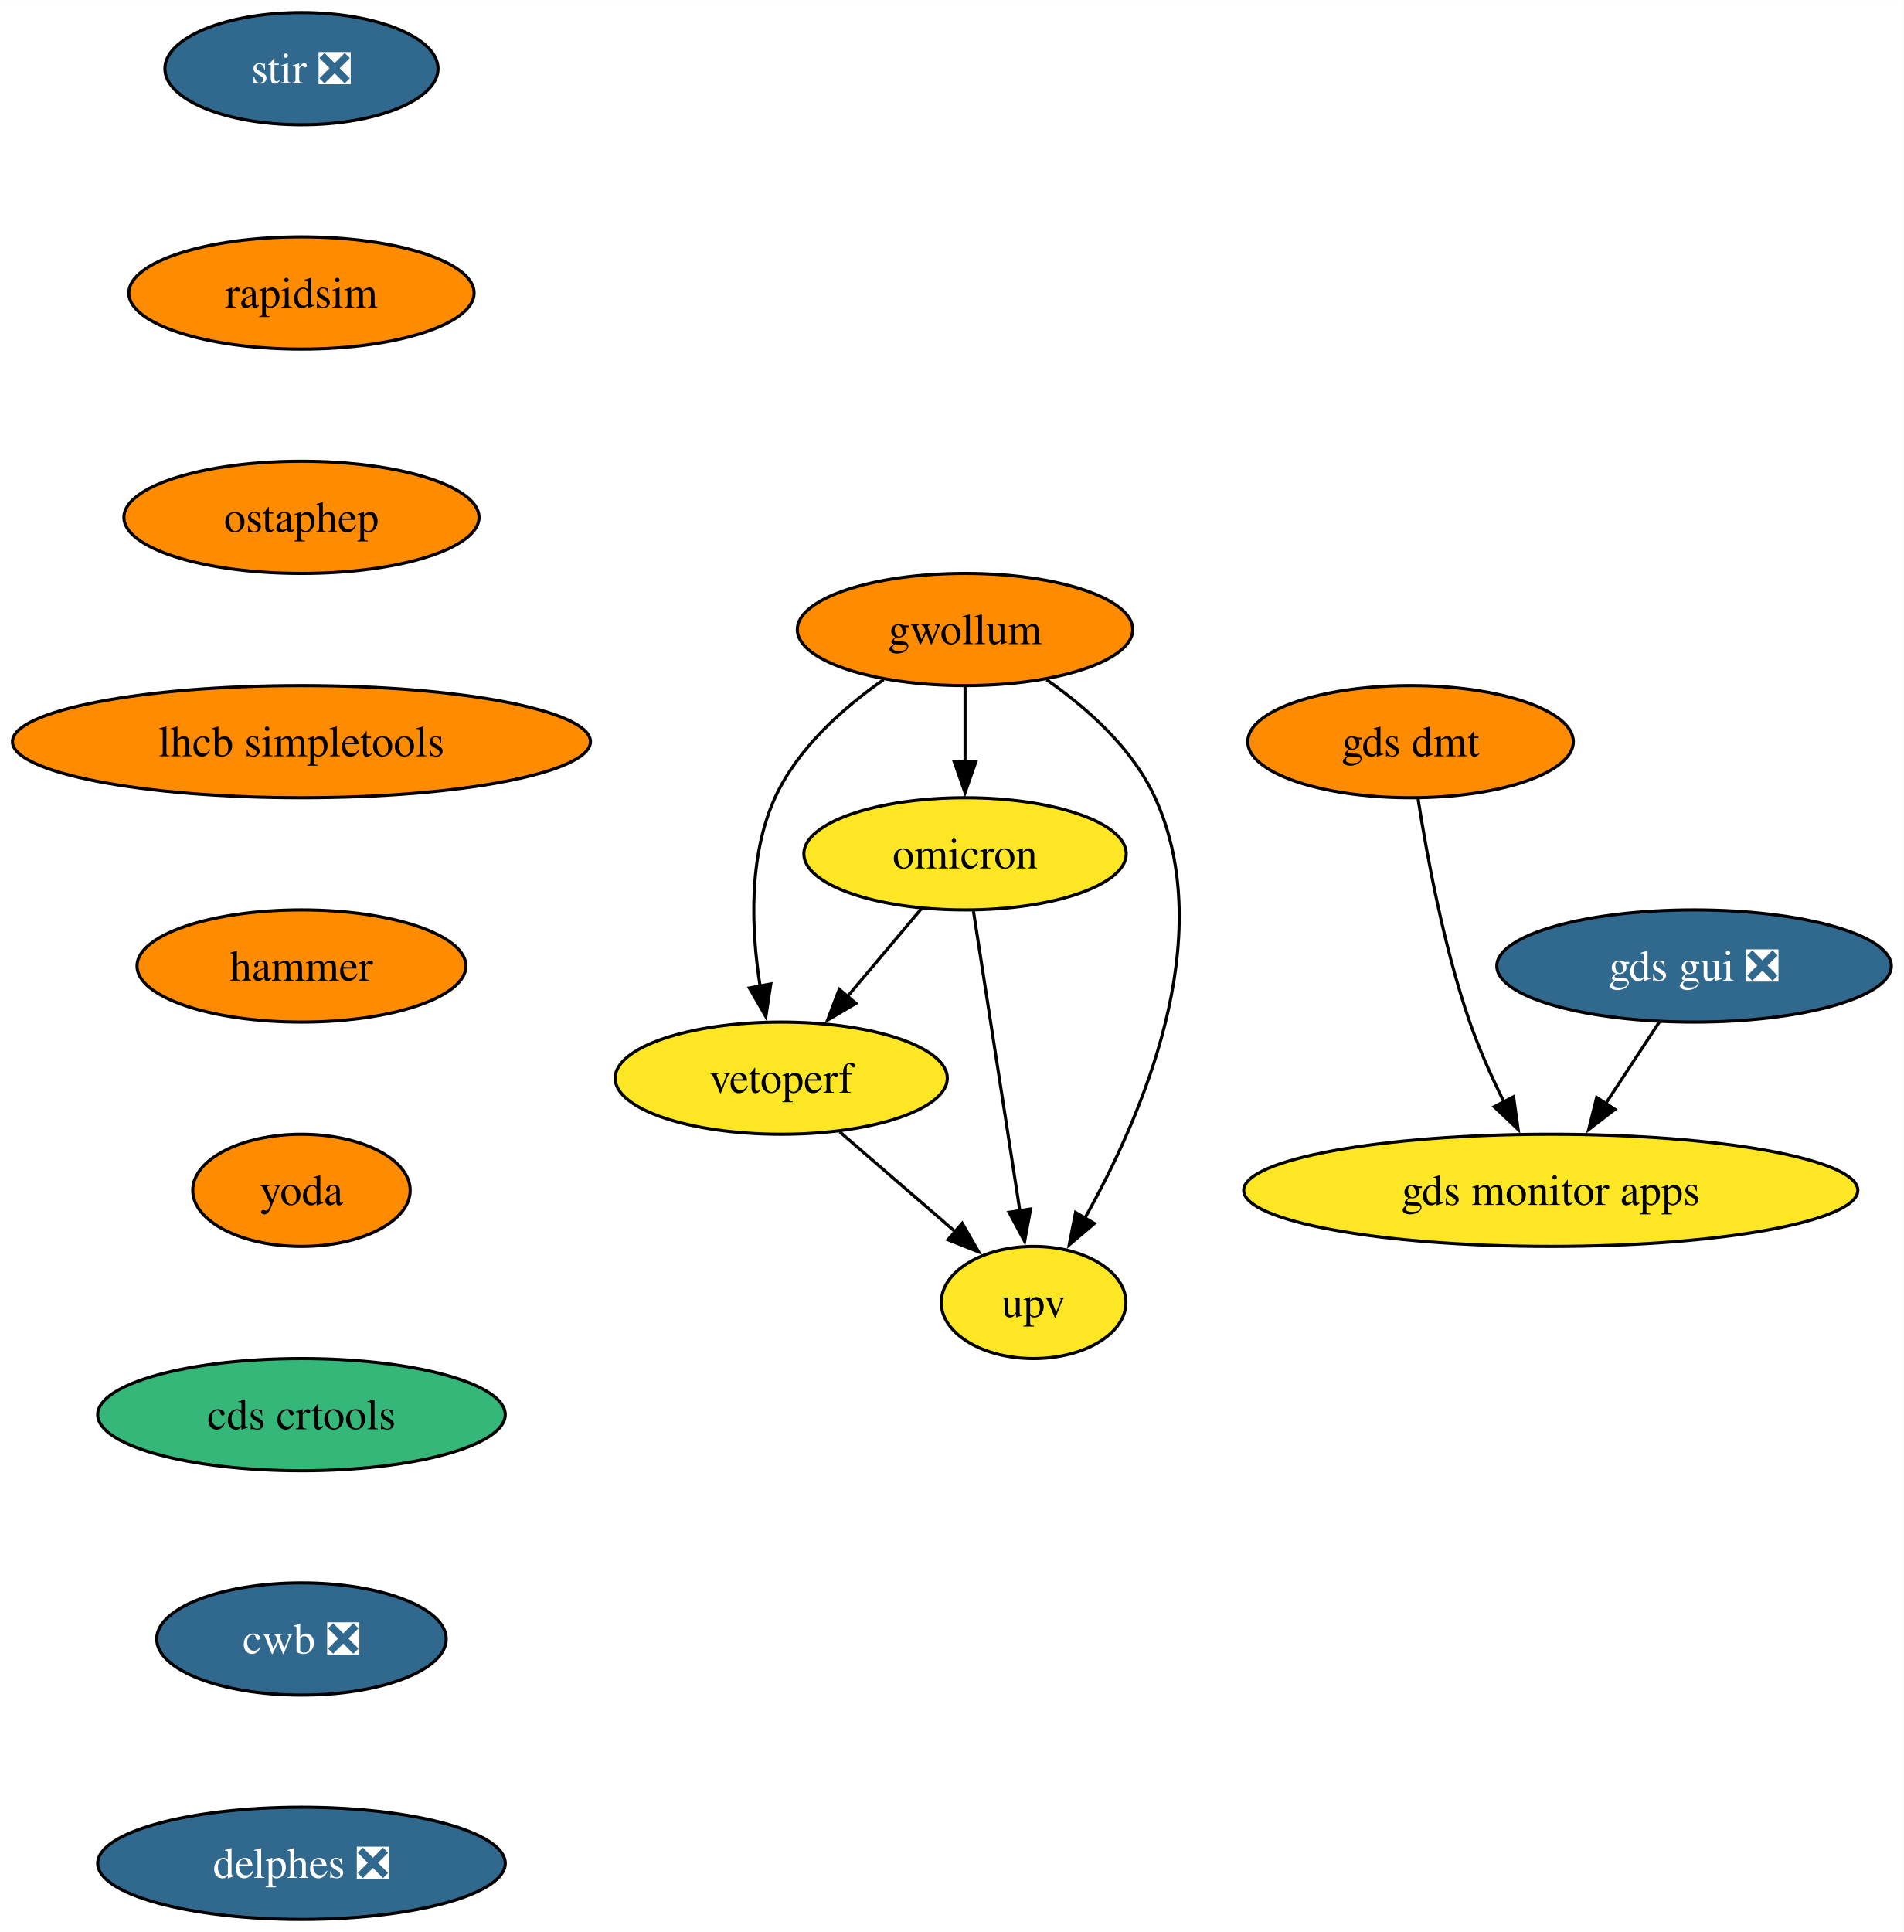
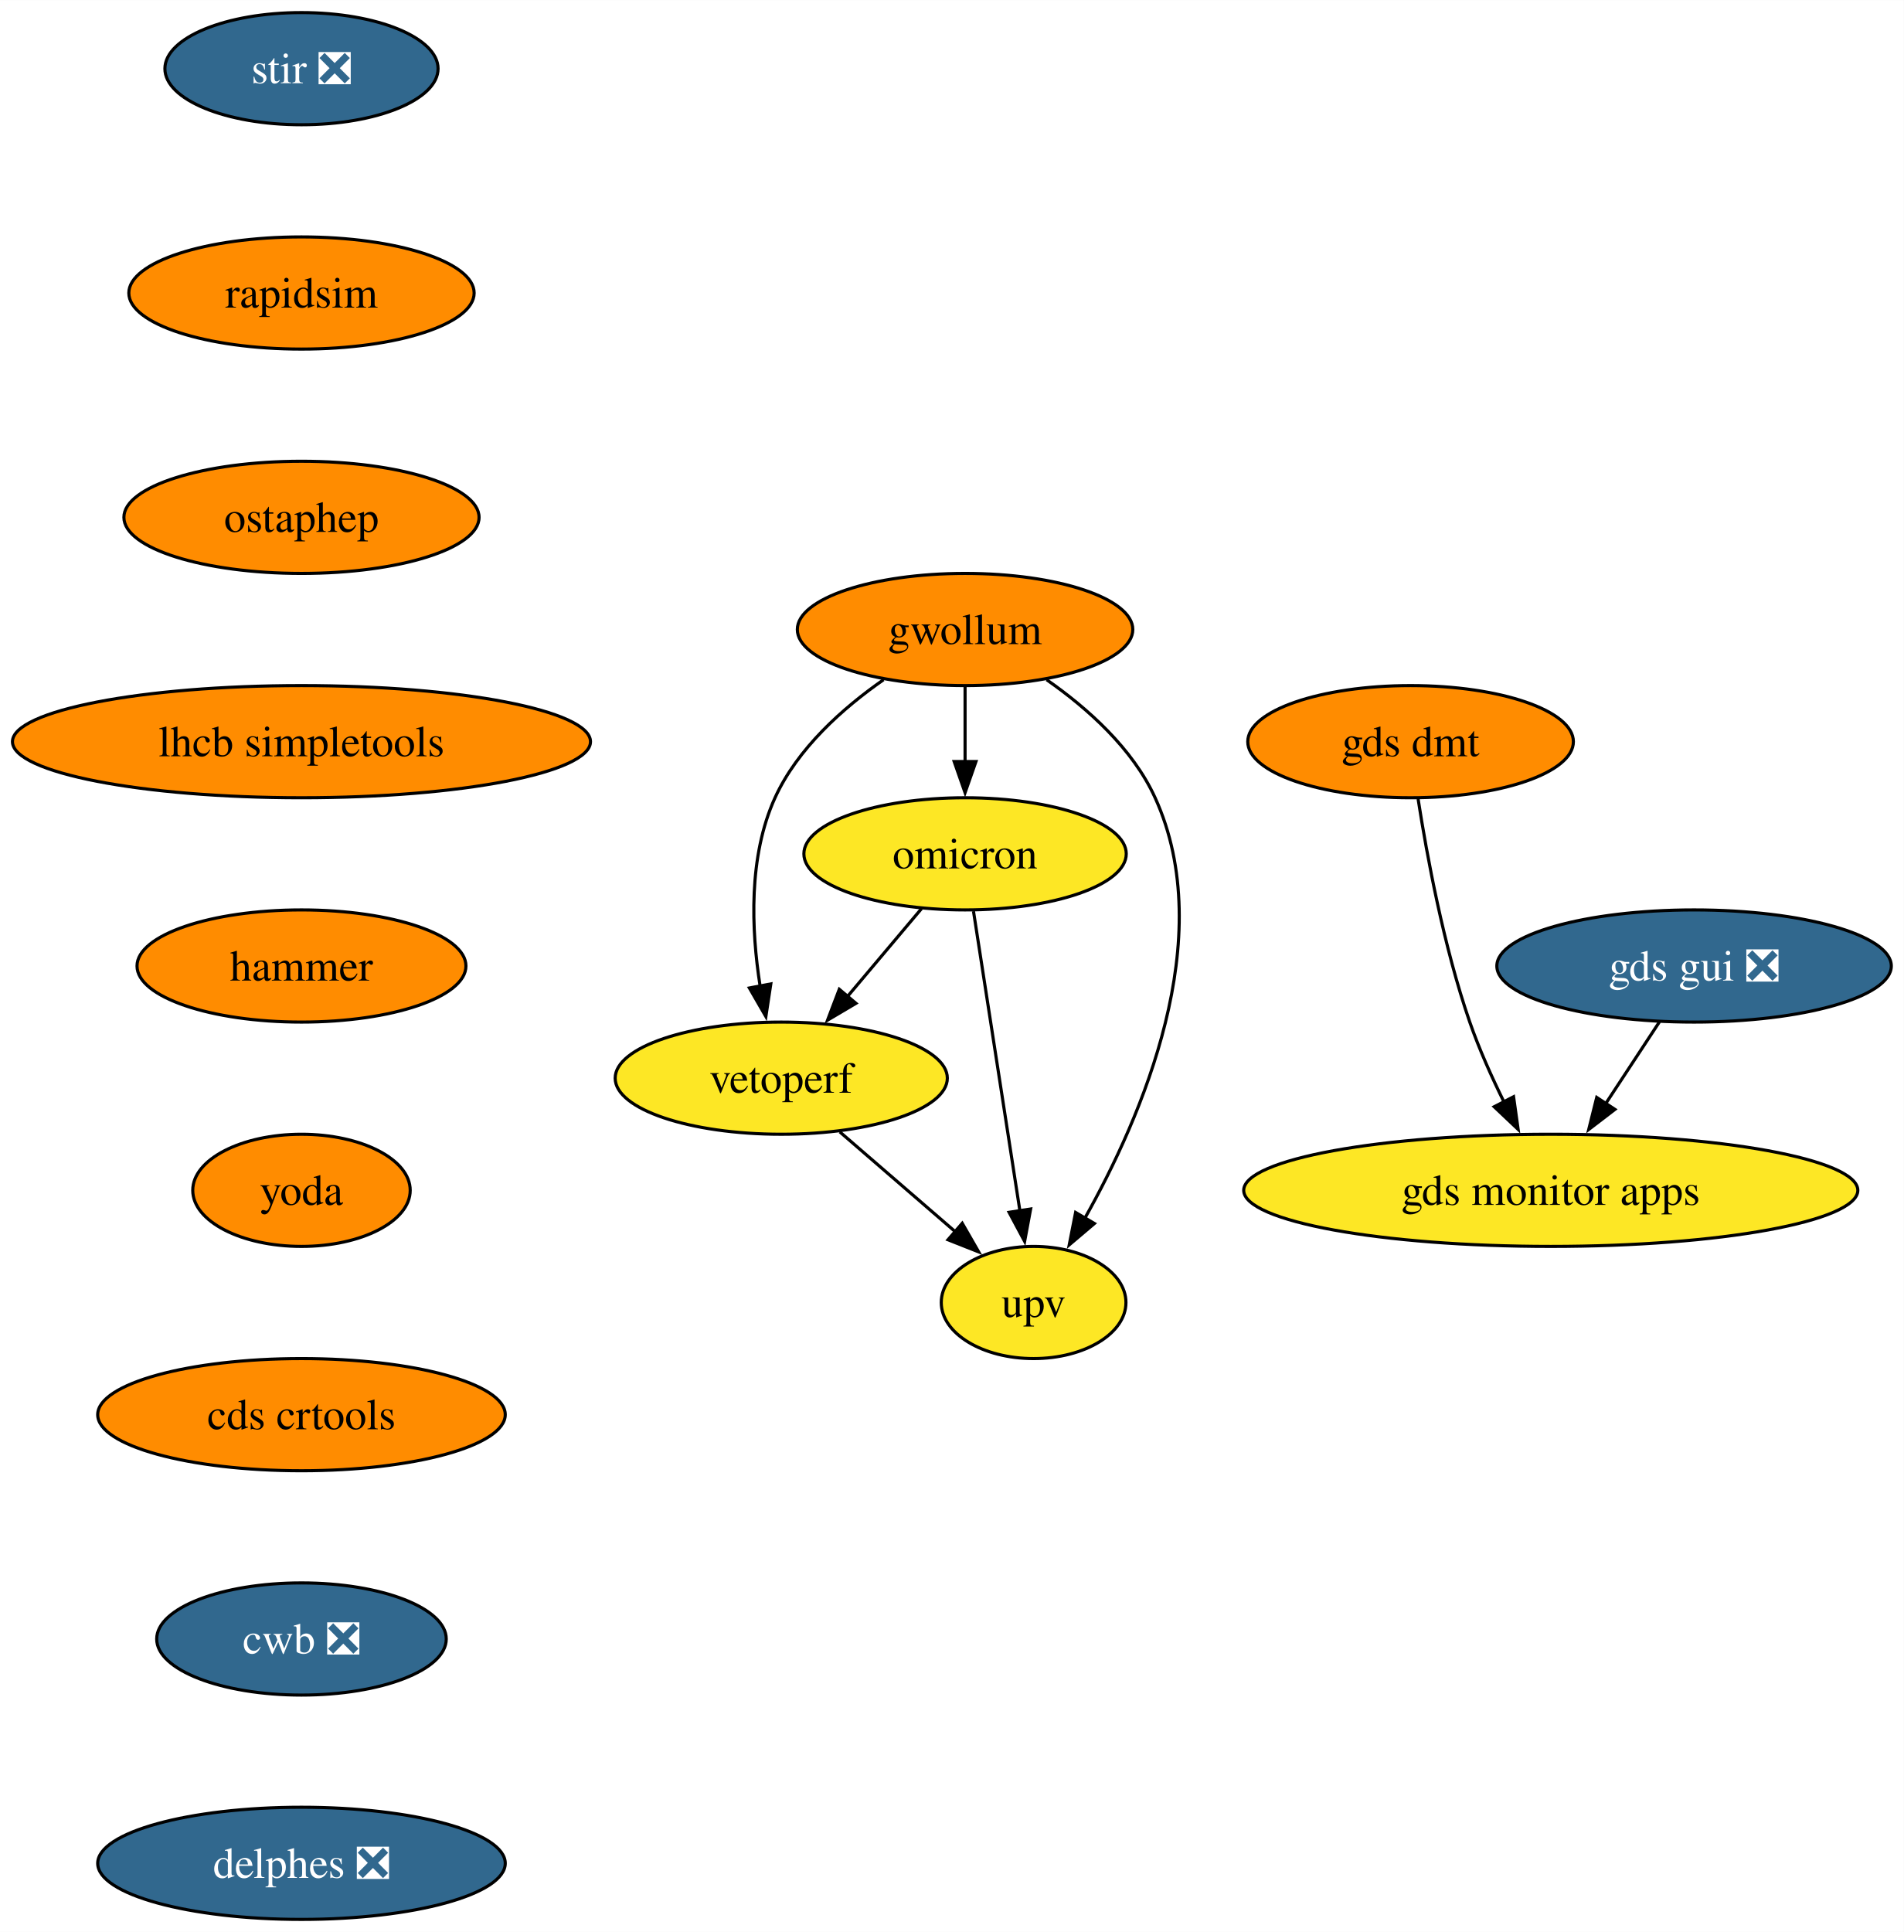
<svg xmlns="http://www.w3.org/2000/svg" xmlns:xlink="http://www.w3.org/1999/xlink" width="611pt" height="620pt" viewBox="0.00 0.00 611.08 620.00">
  <g id="graph0" class="graph" transform="scale(1 1) rotate(0) translate(4 616)">
    <polygon fill="white" stroke="none" points="-4,4 -4,-616 607.08,-616 607.08,4 -4,4" />
    <g id="node1" class="node">
      <g id="a_node1">
        <a xlink:href="https://github.com/conda-forge/stir-feedstock/pull/128" xlink:title="stir ❎">
          <ellipse fill="#31688e" stroke="black" cx="92.77" cy="-594" rx="43.84" ry="18" />
          <text text-anchor="middle" x="92.77" y="-589.33" font-family="Times,serif" font-size="14.00" fill="white">stir ❎</text>
        </a>
      </g>
    </g>
    <g id="node2" class="node">
      <g id="a_node2">
        <a xlink:href="https://github.com/conda-forge/rapidsim-feedstock" xlink:title="rapidsim">
          <ellipse fill="#ff8c00" stroke="black" cx="92.77" cy="-522" rx="55.42" ry="18" />
          <text text-anchor="middle" x="92.77" y="-517.33" font-family="Times,serif" font-size="14.00">rapidsim</text>
        </a>
      </g>
    </g>
    <g id="node3" class="node">
      <g id="a_node3">
        <a xlink:href="https://github.com/conda-forge/ostaphep-feedstock" xlink:title="ostaphep">
          <ellipse fill="#ff8c00" stroke="black" cx="92.77" cy="-450" rx="57" ry="18" />
          <text text-anchor="middle" x="92.77" y="-445.32" font-family="Times,serif" font-size="14.00">ostaphep</text>
        </a>
      </g>
    </g>
    <g id="node4" class="node">
      <g id="a_node4">
        <a xlink:href="https://github.com/conda-forge/lhcb-simpletools-feedstock" xlink:title="lhcb simpletools">
          <ellipse fill="#ff8c00" stroke="black" cx="92.77" cy="-378" rx="92.77" ry="18" />
          <text text-anchor="middle" x="92.77" y="-373.32" font-family="Times,serif" font-size="14.00">lhcb simpletools</text>
        </a>
      </g>
    </g>
    <g id="node5" class="node">
      <g id="a_node5">
        <a xlink:href="https://github.com/conda-forge/hammer-feedstock" xlink:title="hammer">
          <ellipse fill="#ff8c00" stroke="black" cx="92.77" cy="-306" rx="52.79" ry="18" />
          <text text-anchor="middle" x="92.77" y="-301.32" font-family="Times,serif" font-size="14.00">hammer</text>
        </a>
      </g>
    </g>
    <g id="node10" class="node">
      <g id="a_node10">
        <a xlink:href="https://github.com/conda-forge/yoda-feedstock" xlink:title="yoda">
          <ellipse fill="#ff8c00" stroke="black" cx="92.77" cy="-234" rx="34.9" ry="18" />
          <text text-anchor="middle" x="92.77" y="-229.32" font-family="Times,serif" font-size="14.00">yoda</text>
        </a>
      </g>
    </g>
    <g id="node6" class="node">
      <g id="a_node6">
        <a xlink:href="https://github.com/conda-forge/gwollum-feedstock" xlink:title="gwollum">
          <ellipse fill="#ff8c00" stroke="black" cx="305.77" cy="-414" rx="53.84" ry="18" />
          <text text-anchor="middle" x="305.77" y="-409.32" font-family="Times,serif" font-size="14.00">gwollum</text>
        </a>
      </g>
    </g>
    <g id="node7" class="node">
      <g id="a_node7">
        <a xlink:href="https://github.com/conda-forge/omicron-feedstock" xlink:title="omicron">
          <ellipse fill="#fde725" stroke="black" cx="305.77" cy="-342" rx="51.74" ry="18" />
          <text text-anchor="middle" x="305.77" y="-337.32" font-family="Times,serif" font-size="14.00">omicron</text>
        </a>
      </g>
    </g>
    <g id="edge5" class="edge">
      <path fill="none" stroke="black" d="M305.77,-395.7C305.77,-388.41 305.77,-379.73 305.77,-371.54" />
      <polygon fill="black" stroke="black" points="309.27,-371.62 305.77,-361.62 302.27,-371.62 309.27,-371.62" />
    </g>
    <g id="node8" class="node">
      <g id="a_node8">
        <a xlink:href="https://github.com/conda-forge/vetoperf-feedstock" xlink:title="vetoperf">
          <ellipse fill="#fde725" stroke="black" cx="246.77" cy="-270" rx="53.31" ry="18" />
          <text text-anchor="middle" x="246.77" y="-265.32" font-family="Times,serif" font-size="14.00">vetoperf</text>
        </a>
      </g>
    </g>
    <g id="edge6" class="edge">
      <path fill="none" stroke="black" d="M279.6,-397.88C266.53,-388.76 251.99,-375.83 244.77,-360 236.19,-341.17 237.13,-317.69 239.98,-299.58" />
      <polygon fill="black" stroke="black" points="243.42,-300.25 241.83,-289.77 236.54,-298.95 243.42,-300.25" />
    </g>
    <g id="node9" class="node">
      <g id="a_node9">
        <a xlink:href="https://github.com/conda-forge/upv-feedstock" xlink:title="upv">
          <ellipse fill="#fde725" stroke="black" cx="327.77" cy="-198" rx="29.64" ry="18" />
          <text text-anchor="middle" x="327.77" y="-193.32" font-family="Times,serif" font-size="14.00">upv</text>
        </a>
      </g>
    </g>
    <g id="edge7" class="edge">
      <path fill="none" stroke="black" d="M331.95,-397.88C345.02,-388.76 359.56,-375.83 366.77,-360 387.33,-314.9 362.53,-257.55 344.13,-224.89" />
      <polygon fill="black" stroke="black" points="347.29,-223.36 339.21,-216.51 341.25,-226.9 347.29,-223.36" />
    </g>
    <g id="edge8" class="edge">
      <path fill="none" stroke="black" d="M291.79,-324.41C284.66,-315.95 275.85,-305.49 267.91,-296.08" />
      <polygon fill="black" stroke="black" points="270.75,-294.02 261.63,-288.63 265.4,-298.53 270.75,-294.02" />
    </g>
    <g id="edge9" class="edge">
      <path fill="none" stroke="black" d="M308.47,-323.59C312.18,-299.61 318.92,-256.14 323.37,-227.42" />
      <polygon fill="black" stroke="black" points="326.82,-228.02 324.89,-217.61 319.9,-226.95 326.82,-228.02" />
    </g>
    <g id="edge10" class="edge">
      <path fill="none" stroke="black" d="M265.56,-252.76C276.58,-243.24 290.65,-231.08 302.62,-220.73" />
      <polygon fill="black" stroke="black" points="304.86,-223.43 310.14,-214.24 300.28,-218.13 304.86,-223.43" />
    </g>
    <g id="node11" class="node">
      <g id="a_node11">
        <a xlink:href="https://github.com/conda-forge/cds-crtools-feedstock" xlink:title="cds crtools">
-           <ellipse fill="#35b779" stroke="black" cx="92.77" cy="-162" rx="65.41" ry="18" />
+           <ellipse fill="#ff8c00" stroke="black" cx="92.77" cy="-162" rx="65.41" ry="18" />
          <text text-anchor="middle" x="92.77" y="-157.32" font-family="Times,serif" font-size="14.00">cds crtools</text>
        </a>
      </g>
    </g>
    <g id="node14" class="node">
      <g id="a_node14">
        <a xlink:href="https://github.com/conda-forge/cwb-feedstock/pull/30" xlink:title="cwb ❎">
          <ellipse fill="#31688e" stroke="black" cx="92.77" cy="-90" rx="46.47" ry="18" />
          <text text-anchor="middle" x="92.77" y="-85.33" font-family="Times,serif" font-size="14.00" fill="white">cwb ❎</text>
        </a>
      </g>
    </g>
    <g id="node12" class="node">
      <g id="a_node12">
        <a xlink:href="https://github.com/conda-forge/gds-gui-feedstock/pull/26" xlink:title="gds gui ❎">
          <ellipse fill="#31688e" stroke="black" cx="539.77" cy="-306" rx="63.31" ry="18" />
          <text text-anchor="middle" x="539.77" y="-301.32" font-family="Times,serif" font-size="14.00" fill="white">gds gui ❎</text>
        </a>
      </g>
    </g>
    <g id="node13" class="node">
      <g id="a_node13">
        <a xlink:href="https://github.com/conda-forge/gds-monitor-apps-feedstock" xlink:title="gds monitor apps">
          <ellipse fill="#fde725" stroke="black" cx="493.77" cy="-234" rx="98.56" ry="18" />
          <text text-anchor="middle" x="493.77" y="-229.32" font-family="Times,serif" font-size="14.00">gds monitor apps</text>
        </a>
      </g>
    </g>
    <g id="edge13" class="edge">
      <path fill="none" stroke="black" d="M528.64,-288.05C523.46,-280.18 517.18,-270.62 511.38,-261.79" />
      <polygon fill="black" stroke="black" points="514.37,-259.98 505.96,-253.54 508.52,-263.82 514.37,-259.98" />
    </g>
    <g id="node15" class="node">
      <g id="a_node15">
        <a xlink:href="https://github.com/conda-forge/delphes-feedstock/pull/7" xlink:title="delphes ❎">
          <ellipse fill="#31688e" stroke="black" cx="92.77" cy="-18" rx="65.41" ry="18" />
          <text text-anchor="middle" x="92.77" y="-13.32" font-family="Times,serif" font-size="14.00" fill="white">delphes ❎</text>
        </a>
      </g>
    </g>
    <g id="node16" class="node">
      <g id="a_node16">
        <a xlink:href="https://github.com/conda-forge/gds-dmt-feedstock" xlink:title="gds dmt">
          <ellipse fill="#ff8c00" stroke="black" cx="448.77" cy="-378" rx="52.26" ry="18" />
          <text text-anchor="middle" x="448.77" y="-373.32" font-family="Times,serif" font-size="14.00">gds dmt</text>
        </a>
      </g>
    </g>
    <g id="edge16" class="edge">
      <path fill="none" stroke="black" d="M451.19,-359.6C454.02,-341.4 459.4,-312.19 467.77,-288 470.76,-279.38 474.81,-270.35 478.82,-262.23" />
      <polygon fill="black" stroke="black" points="481.83,-264.04 483.3,-253.55 475.61,-260.83 481.83,-264.04" />
    </g>
  </g>
</svg>
